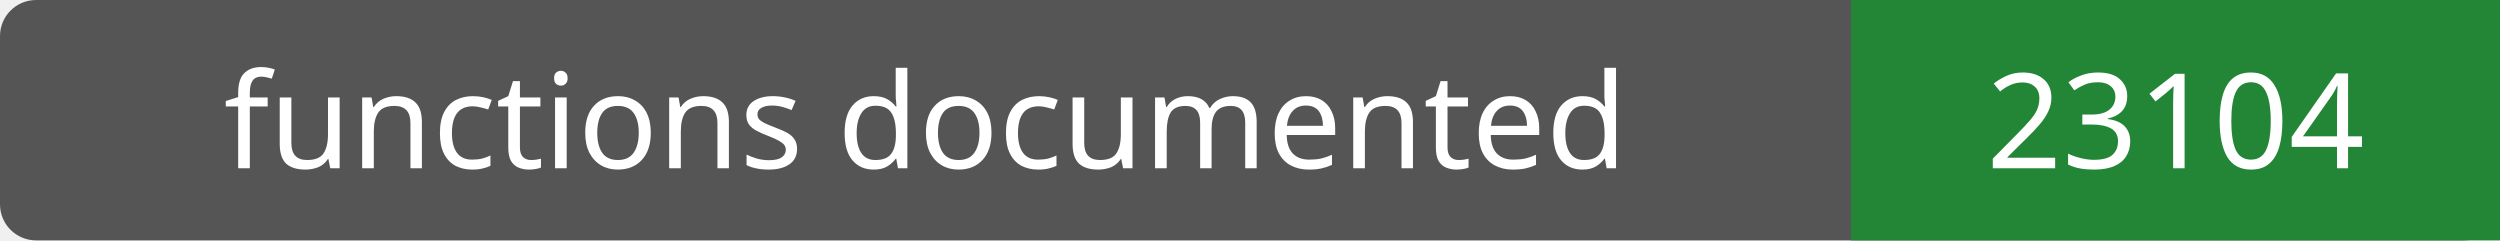
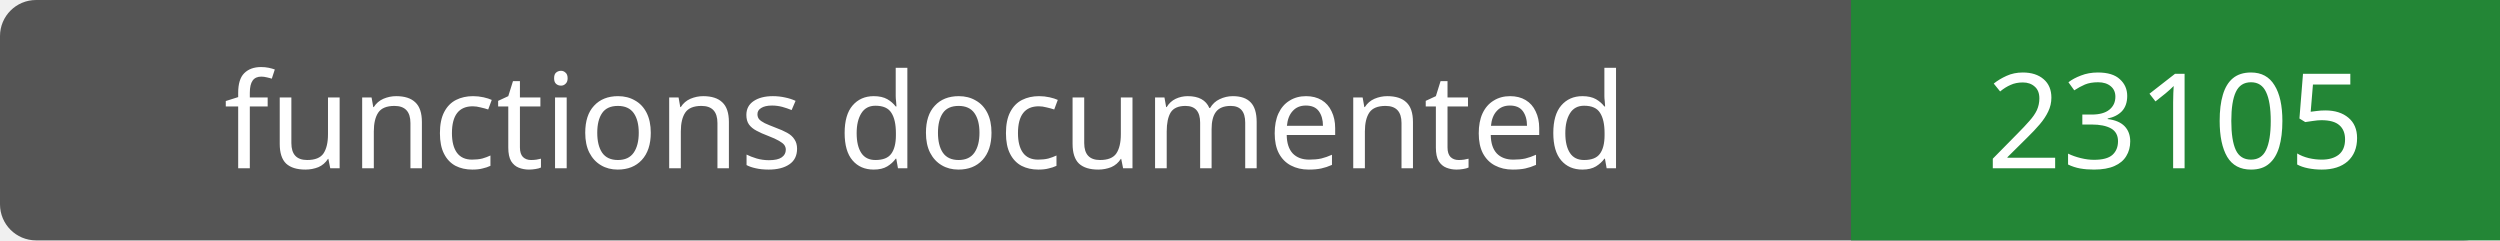
- <svg xmlns="http://www.w3.org/2000/svg" width="208" height="20" role="img" aria-label="functions documented: 23104">
+ <svg xmlns="http://www.w3.org/2000/svg" width="208" height="20" role="img" aria-label="functions documented: 23105">
  <rect width="208" height="20" rx="3" fill="#555" />
  <path fill="#238636" d="M154 0h54v20H154z" />
  <g fill="#fff" text-anchor="middle" font-family="Verdana,sans-serif" font-size="11">
    <text x="77.0" y="14">functions documented</text>
-     <text x="181.0" y="14">23104</text>
+     <text x="181.0" y="14">23105</text>
  </g>
</svg>
